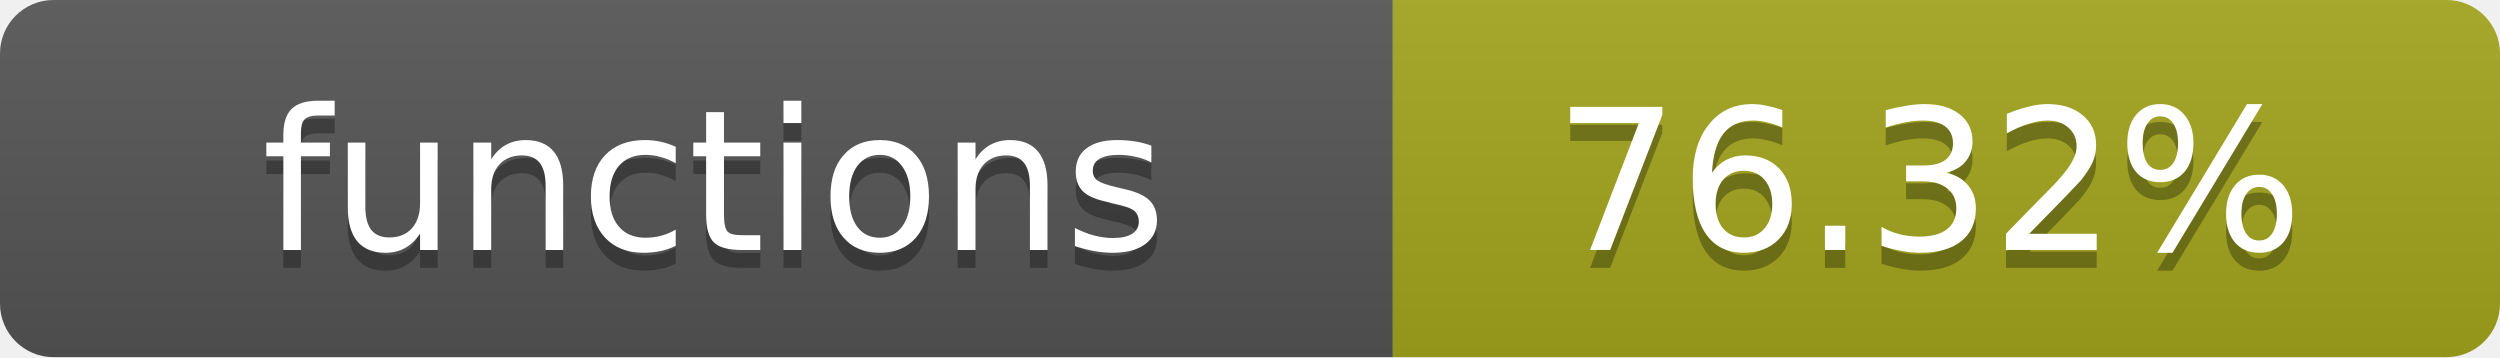
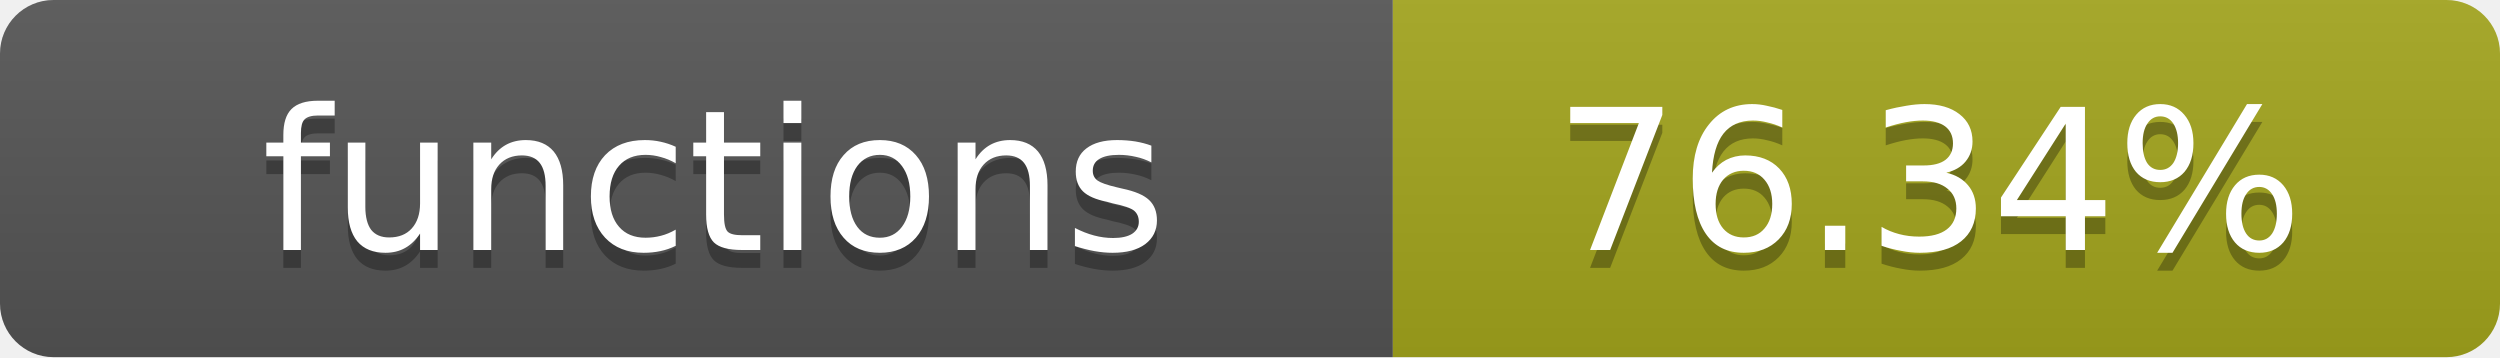
- <svg xmlns="http://www.w3.org/2000/svg" width="140" height="20" role="img" aria-label="functions: 76.32%">
+ <svg xmlns="http://www.w3.org/2000/svg" width="140" height="20" role="img" aria-label="functions: 76.34%">
  <linearGradient id="s" x2="0" y2="100%">
    <stop offset="0" stop-color="#bbb" stop-opacity=".1" />
    <stop offset="1" stop-opacity=".1" />
  </linearGradient>
  <clipPath id="r">
    <rect width="140" height="20" rx="3" fill="#fff" />
  </clipPath>
  <g clip-path="url(#r)">
    <rect width="78" height="20" fill="#555" />
    <rect x="78" width="62" height="20" fill="#a4a61d" />
    <rect width="140" height="20" fill="url(#s)" />
  </g>
  <g fill="#fff" text-anchor="middle" font-family="Verdana,Geneva,DejaVu Sans,sans-serif" text-rendering="geometricPrecision" font-size="11">
    <text x="40" y="15" fill="#010101" fill-opacity=".3">functions</text>
    <text x="40" y="14">functions</text>
-     <text x="108" y="15" fill="#010101" fill-opacity=".3">76.32%</text>
-     <text x="108" y="14">76.32%</text>
+     <text x="108" y="15" fill="#010101" fill-opacity=".3">76.34%</text>
+     <text x="108" y="14">76.34%</text>
  </g>
</svg>
